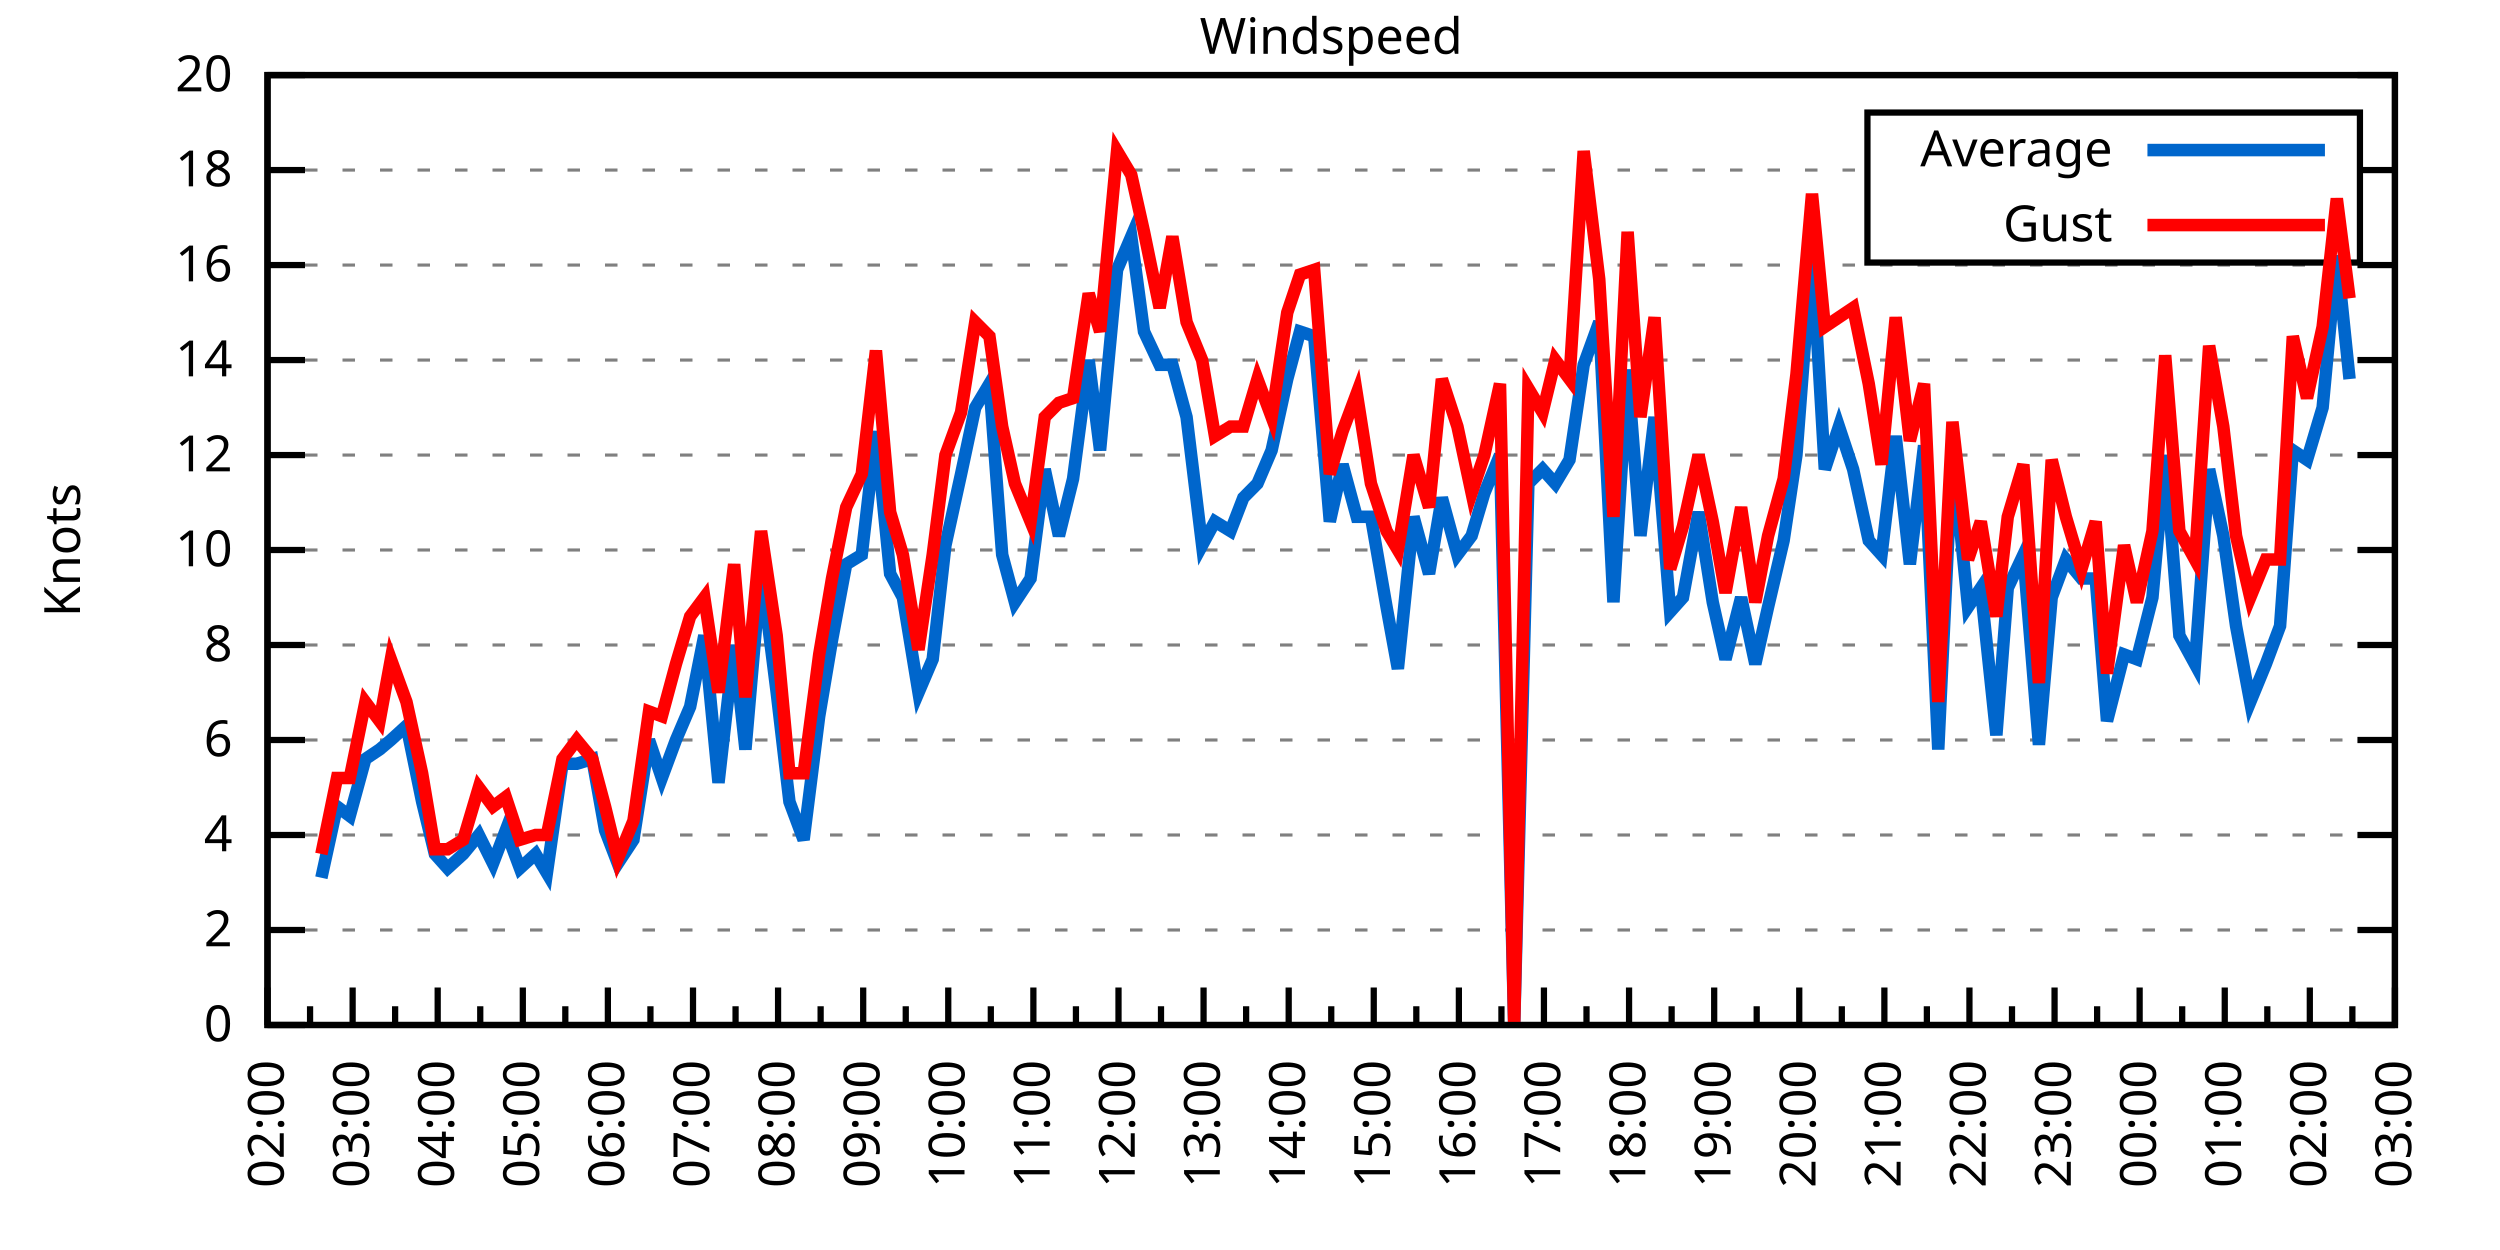
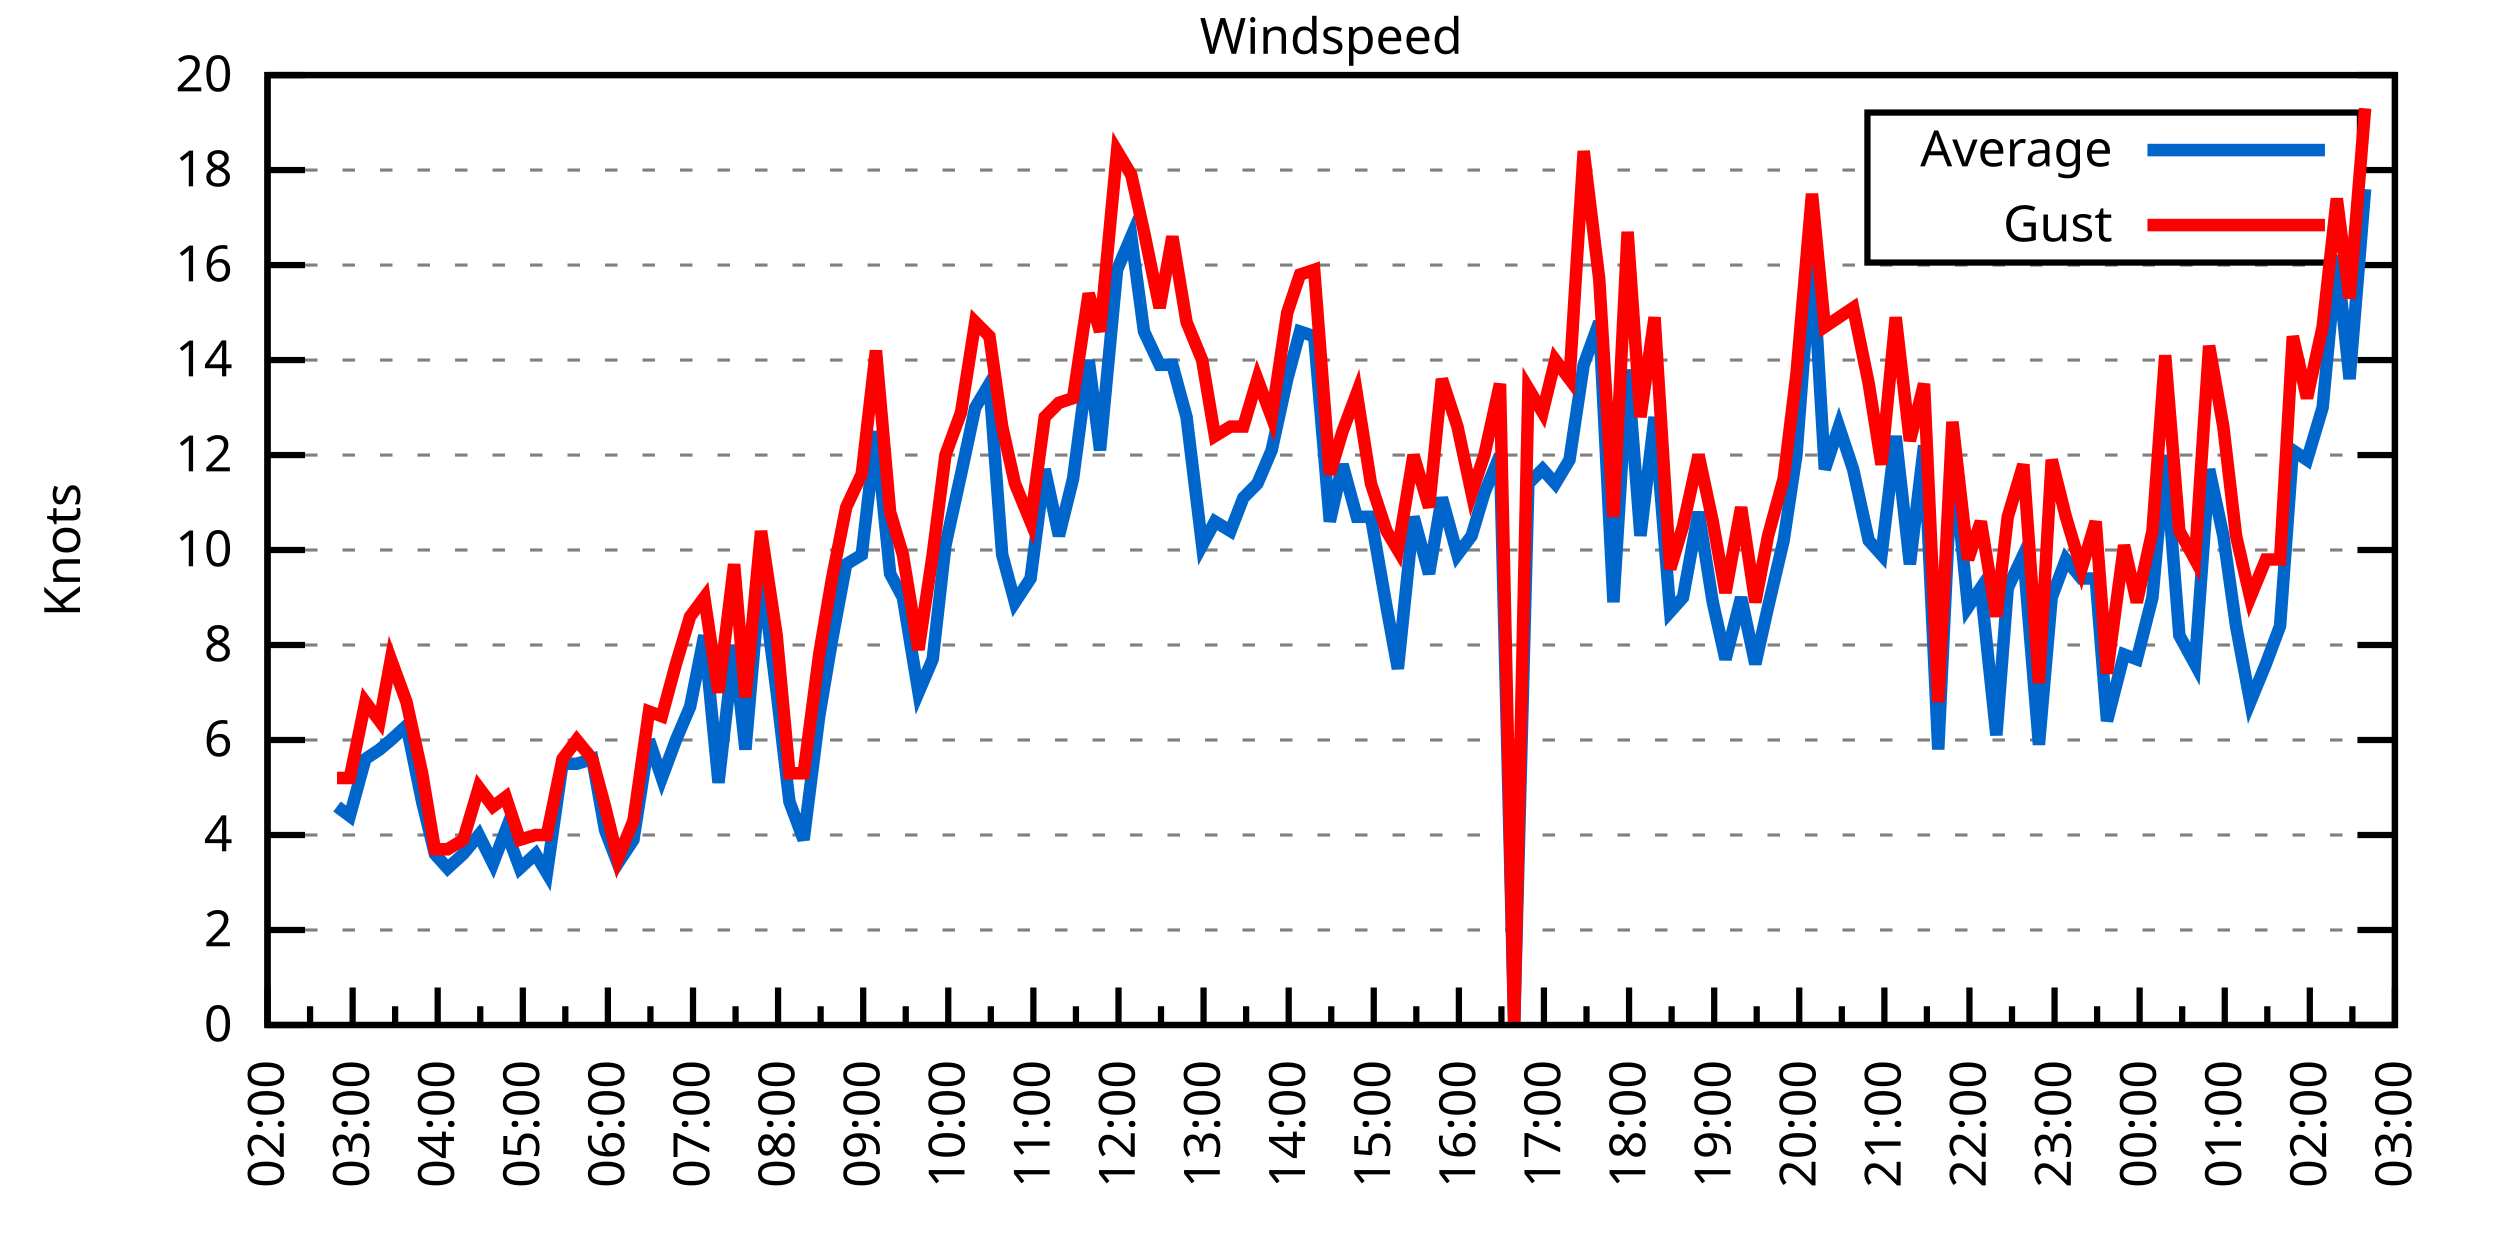
<svg xmlns="http://www.w3.org/2000/svg" xmlns:xlink="http://www.w3.org/1999/xlink" width="400" height="200" viewBox="0 0 400 200">
  <g id="gnuplot_canvas">
    <rect x="0" y="0" width="400" height="200" fill="none" />
    <defs>
      <circle id="gpDot" r="0.5" stroke-width="0.5" stroke="currentColor" />
      <path id="gpPt0" stroke-width="0.333" stroke="currentColor" d="M-1,0 h2 M0,-1 v2" />
      <path id="gpPt1" stroke-width="0.333" stroke="currentColor" d="M-1,-1 L1,1 M1,-1 L-1,1" />
      <path id="gpPt2" stroke-width="0.333" stroke="currentColor" d="M-1,0 L1,0 M0,-1 L0,1 M-1,-1 L1,1 M-1,1 L1,-1" />
      <rect id="gpPt3" stroke-width="0.333" stroke="currentColor" x="-1" y="-1" width="2" height="2" />
      <rect id="gpPt4" stroke-width="0.333" stroke="currentColor" fill="currentColor" x="-1" y="-1" width="2" height="2" />
      <circle id="gpPt5" stroke-width="0.333" stroke="currentColor" cx="0" cy="0" r="1" />
      <use xlink:href="#gpPt5" id="gpPt6" fill="currentColor" stroke="none" />
      <path id="gpPt7" stroke-width="0.333" stroke="currentColor" d="M0,-1.33 L-1.33,0.67 L1.33,0.67 z" />
      <use xlink:href="#gpPt7" id="gpPt8" fill="currentColor" stroke="none" />
      <use xlink:href="#gpPt7" id="gpPt9" stroke="currentColor" transform="rotate(180)" />
      <use xlink:href="#gpPt9" id="gpPt10" fill="currentColor" stroke="none" />
      <use xlink:href="#gpPt3" id="gpPt11" stroke="currentColor" transform="rotate(45)" />
      <use xlink:href="#gpPt11" id="gpPt12" fill="currentColor" stroke="none" />
      <path id="gpPt13" stroke-width="0.333" stroke="currentColor" d="M0,1.330 L1.265,0.411 L0.782,-1.067 L-0.782,-1.076 L-1.265,0.411 z" />
      <use xlink:href="#gpPt13" id="gpPt14" fill="currentColor" stroke="none" />
      <filter id="textbox" filterUnits="objectBoundingBox" x="0" y="0" height="1" width="1">
        <feFlood flood-color="white" flood-opacity="1" result="bgnd" />
        <feComposite in="SourceGraphic" in2="bgnd" operator="atop" />
      </filter>
      <filter id="greybox" filterUnits="objectBoundingBox" x="0" y="0" height="1" width="1">
        <feFlood flood-color="lightgrey" flood-opacity="1" result="grey" />
        <feComposite in="SourceGraphic" in2="grey" operator="atop" />
      </filter>
    </defs>
    <g fill="none" color="white" stroke="currentColor" stroke-width="1.00" stroke-linecap="butt" stroke-linejoin="miter">
</g>
    <g fill="none" color="black" stroke="currentColor" stroke-width="1.00" stroke-linecap="butt" stroke-linejoin="miter">
      <g stroke="none" shape-rendering="crispEdges">
        <polygon fill="rgb(255, 255, 255)" points="42.80,164.00 383.18,164.00 383.18,12.02 42.80,12.02 " />
      </g>
    </g>
    <g fill="none" color="black" stroke="currentColor" stroke-width="1.00" stroke-linecap="butt" stroke-linejoin="miter">
</g>
    <g fill="none" color="black" stroke="black" stroke-width="0.50" stroke-linecap="butt" stroke-linejoin="miter">
</g>
    <g fill="none" color="gray" stroke="currentColor" stroke-width="0.50" stroke-linecap="butt" stroke-linejoin="miter">
      <path stroke="gray" stroke-dasharray="2,4" class="gridline" d="M42.80,164.00 L383.19,164.00  " />
    </g>
    <g fill="none" color="gray" stroke="gray" stroke-width="1.00" stroke-linecap="butt" stroke-linejoin="miter">
</g>
    <g fill="none" color="black" stroke="currentColor" stroke-width="1.00" stroke-linecap="butt" stroke-linejoin="miter">
      <path stroke="black" d="M42.80,164.00 L48.80,164.00 M383.19,164.00 L377.19,164.00  " />
      <g transform="translate(37.20,166.60)" stroke="none" fill="black" font-family="Sans" font-size="8.00" text-anchor="end">
        <text>
          <tspan font-family="Sans"> 0</tspan>
        </text>
      </g>
    </g>
    <g fill="none" color="black" stroke="currentColor" stroke-width="1.00" stroke-linecap="butt" stroke-linejoin="miter">
</g>
    <g fill="none" color="black" stroke="black" stroke-width="0.50" stroke-linecap="butt" stroke-linejoin="miter">
</g>
    <g fill="none" color="gray" stroke="currentColor" stroke-width="0.50" stroke-linecap="butt" stroke-linejoin="miter">
      <path stroke="gray" stroke-dasharray="2,4" class="gridline" d="M42.80,148.80 L383.19,148.80  " />
    </g>
    <g fill="none" color="gray" stroke="gray" stroke-width="1.00" stroke-linecap="butt" stroke-linejoin="miter">
</g>
    <g fill="none" color="black" stroke="currentColor" stroke-width="1.00" stroke-linecap="butt" stroke-linejoin="miter">
      <path stroke="black" d="M42.80,148.80 L48.80,148.80 M383.19,148.80 L377.19,148.80  " />
      <g transform="translate(37.20,151.40)" stroke="none" fill="black" font-family="Sans" font-size="8.00" text-anchor="end">
        <text>
          <tspan font-family="Sans"> 2</tspan>
        </text>
      </g>
    </g>
    <g fill="none" color="black" stroke="currentColor" stroke-width="1.00" stroke-linecap="butt" stroke-linejoin="miter">
</g>
    <g fill="none" color="black" stroke="black" stroke-width="0.50" stroke-linecap="butt" stroke-linejoin="miter">
</g>
    <g fill="none" color="gray" stroke="currentColor" stroke-width="0.50" stroke-linecap="butt" stroke-linejoin="miter">
      <path stroke="gray" stroke-dasharray="2,4" class="gridline" d="M42.80,133.60 L383.19,133.60  " />
    </g>
    <g fill="none" color="gray" stroke="gray" stroke-width="1.00" stroke-linecap="butt" stroke-linejoin="miter">
</g>
    <g fill="none" color="black" stroke="currentColor" stroke-width="1.00" stroke-linecap="butt" stroke-linejoin="miter">
      <path stroke="black" d="M42.80,133.60 L48.80,133.60 M383.19,133.60 L377.19,133.60  " />
      <g transform="translate(37.20,136.20)" stroke="none" fill="black" font-family="Sans" font-size="8.00" text-anchor="end">
        <text>
          <tspan font-family="Sans"> 4</tspan>
        </text>
      </g>
    </g>
    <g fill="none" color="black" stroke="currentColor" stroke-width="1.00" stroke-linecap="butt" stroke-linejoin="miter">
</g>
    <g fill="none" color="black" stroke="black" stroke-width="0.50" stroke-linecap="butt" stroke-linejoin="miter">
</g>
    <g fill="none" color="gray" stroke="currentColor" stroke-width="0.50" stroke-linecap="butt" stroke-linejoin="miter">
      <path stroke="gray" stroke-dasharray="2,4" class="gridline" d="M42.80,118.40 L383.19,118.40  " />
    </g>
    <g fill="none" color="gray" stroke="gray" stroke-width="1.00" stroke-linecap="butt" stroke-linejoin="miter">
</g>
    <g fill="none" color="black" stroke="currentColor" stroke-width="1.00" stroke-linecap="butt" stroke-linejoin="miter">
      <path stroke="black" d="M42.80,118.40 L48.80,118.40 M383.19,118.40 L377.19,118.40  " />
      <g transform="translate(37.20,121.00)" stroke="none" fill="black" font-family="Sans" font-size="8.00" text-anchor="end">
        <text>
          <tspan font-family="Sans"> 6</tspan>
        </text>
      </g>
    </g>
    <g fill="none" color="black" stroke="currentColor" stroke-width="1.00" stroke-linecap="butt" stroke-linejoin="miter">
</g>
    <g fill="none" color="black" stroke="black" stroke-width="0.50" stroke-linecap="butt" stroke-linejoin="miter">
</g>
    <g fill="none" color="gray" stroke="currentColor" stroke-width="0.50" stroke-linecap="butt" stroke-linejoin="miter">
      <path stroke="gray" stroke-dasharray="2,4" class="gridline" d="M42.80,103.20 L383.19,103.20  " />
    </g>
    <g fill="none" color="gray" stroke="gray" stroke-width="1.00" stroke-linecap="butt" stroke-linejoin="miter">
</g>
    <g fill="none" color="black" stroke="currentColor" stroke-width="1.00" stroke-linecap="butt" stroke-linejoin="miter">
      <path stroke="black" d="M42.80,103.20 L48.80,103.20 M383.19,103.20 L377.19,103.20  " />
      <g transform="translate(37.20,105.80)" stroke="none" fill="black" font-family="Sans" font-size="8.00" text-anchor="end">
        <text>
          <tspan font-family="Sans"> 8</tspan>
        </text>
      </g>
    </g>
    <g fill="none" color="black" stroke="currentColor" stroke-width="1.00" stroke-linecap="butt" stroke-linejoin="miter">
</g>
    <g fill="none" color="black" stroke="black" stroke-width="0.50" stroke-linecap="butt" stroke-linejoin="miter">
</g>
    <g fill="none" color="gray" stroke="currentColor" stroke-width="0.50" stroke-linecap="butt" stroke-linejoin="miter">
      <path stroke="gray" stroke-dasharray="2,4" class="gridline" d="M42.80,88.00 L383.19,88.00  " />
    </g>
    <g fill="none" color="gray" stroke="gray" stroke-width="1.00" stroke-linecap="butt" stroke-linejoin="miter">
</g>
    <g fill="none" color="black" stroke="currentColor" stroke-width="1.00" stroke-linecap="butt" stroke-linejoin="miter">
      <path stroke="black" d="M42.80,88.00 L48.80,88.00 M383.19,88.00 L377.19,88.00  " />
      <g transform="translate(37.20,90.60)" stroke="none" fill="black" font-family="Sans" font-size="8.00" text-anchor="end">
        <text>
          <tspan font-family="Sans"> 10</tspan>
        </text>
      </g>
    </g>
    <g fill="none" color="black" stroke="currentColor" stroke-width="1.00" stroke-linecap="butt" stroke-linejoin="miter">
</g>
    <g fill="none" color="black" stroke="black" stroke-width="0.50" stroke-linecap="butt" stroke-linejoin="miter">
</g>
    <g fill="none" color="gray" stroke="currentColor" stroke-width="0.50" stroke-linecap="butt" stroke-linejoin="miter">
      <path stroke="gray" stroke-dasharray="2,4" class="gridline" d="M42.80,72.81 L383.19,72.81  " />
    </g>
    <g fill="none" color="gray" stroke="gray" stroke-width="1.00" stroke-linecap="butt" stroke-linejoin="miter">
</g>
    <g fill="none" color="black" stroke="currentColor" stroke-width="1.00" stroke-linecap="butt" stroke-linejoin="miter">
      <path stroke="black" d="M42.80,72.81 L48.80,72.81 M383.19,72.81 L377.19,72.81  " />
      <g transform="translate(37.20,75.41)" stroke="none" fill="black" font-family="Sans" font-size="8.00" text-anchor="end">
        <text>
          <tspan font-family="Sans"> 12</tspan>
        </text>
      </g>
    </g>
    <g fill="none" color="black" stroke="currentColor" stroke-width="1.00" stroke-linecap="butt" stroke-linejoin="miter">
</g>
    <g fill="none" color="black" stroke="black" stroke-width="0.50" stroke-linecap="butt" stroke-linejoin="miter">
</g>
    <g fill="none" color="gray" stroke="currentColor" stroke-width="0.50" stroke-linecap="butt" stroke-linejoin="miter">
      <path stroke="gray" stroke-dasharray="2,4" class="gridline" d="M42.80,57.61 L383.19,57.61  " />
    </g>
    <g fill="none" color="gray" stroke="gray" stroke-width="1.00" stroke-linecap="butt" stroke-linejoin="miter">
</g>
    <g fill="none" color="black" stroke="currentColor" stroke-width="1.00" stroke-linecap="butt" stroke-linejoin="miter">
      <path stroke="black" d="M42.80,57.61 L48.80,57.61 M383.19,57.61 L377.19,57.61  " />
      <g transform="translate(37.20,60.21)" stroke="none" fill="black" font-family="Sans" font-size="8.00" text-anchor="end">
        <text>
          <tspan font-family="Sans"> 14</tspan>
        </text>
      </g>
    </g>
    <g fill="none" color="black" stroke="currentColor" stroke-width="1.00" stroke-linecap="butt" stroke-linejoin="miter">
</g>
    <g fill="none" color="black" stroke="black" stroke-width="0.50" stroke-linecap="butt" stroke-linejoin="miter">
</g>
    <g fill="none" color="gray" stroke="currentColor" stroke-width="0.50" stroke-linecap="butt" stroke-linejoin="miter">
      <path stroke="gray" stroke-dasharray="2,4" class="gridline" d="M42.80,42.41 L383.19,42.41  " />
    </g>
    <g fill="none" color="gray" stroke="gray" stroke-width="1.00" stroke-linecap="butt" stroke-linejoin="miter">
</g>
    <g fill="none" color="black" stroke="currentColor" stroke-width="1.00" stroke-linecap="butt" stroke-linejoin="miter">
      <path stroke="black" d="M42.80,42.41 L48.80,42.41 M383.19,42.41 L377.19,42.41  " />
      <g transform="translate(37.20,45.01)" stroke="none" fill="black" font-family="Sans" font-size="8.00" text-anchor="end">
        <text>
          <tspan font-family="Sans"> 16</tspan>
        </text>
      </g>
    </g>
    <g fill="none" color="black" stroke="currentColor" stroke-width="1.00" stroke-linecap="butt" stroke-linejoin="miter">
</g>
    <g fill="none" color="black" stroke="black" stroke-width="0.50" stroke-linecap="butt" stroke-linejoin="miter">
</g>
    <g fill="none" color="gray" stroke="currentColor" stroke-width="0.50" stroke-linecap="butt" stroke-linejoin="miter">
      <path stroke="gray" stroke-dasharray="2,4" class="gridline" d="M42.80,27.21 L298.79,27.21 M377.59,27.21 L383.19,27.21  " />
    </g>
    <g fill="none" color="gray" stroke="gray" stroke-width="1.00" stroke-linecap="butt" stroke-linejoin="miter">
</g>
    <g fill="none" color="black" stroke="currentColor" stroke-width="1.00" stroke-linecap="butt" stroke-linejoin="miter">
      <path stroke="black" d="M42.80,27.21 L48.80,27.21 M383.19,27.21 L377.19,27.21  " />
      <g transform="translate(37.20,29.81)" stroke="none" fill="black" font-family="Sans" font-size="8.00" text-anchor="end">
        <text>
          <tspan font-family="Sans"> 18</tspan>
        </text>
      </g>
    </g>
    <g fill="none" color="black" stroke="currentColor" stroke-width="1.00" stroke-linecap="butt" stroke-linejoin="miter">
</g>
    <g fill="none" color="black" stroke="black" stroke-width="0.50" stroke-linecap="butt" stroke-linejoin="miter">
</g>
    <g fill="none" color="gray" stroke="currentColor" stroke-width="0.50" stroke-linecap="butt" stroke-linejoin="miter">
      <path stroke="gray" stroke-dasharray="2,4" class="gridline" d="M42.80,12.01 L383.19,12.01  " />
    </g>
    <g fill="none" color="gray" stroke="gray" stroke-width="1.00" stroke-linecap="butt" stroke-linejoin="miter">
</g>
    <g fill="none" color="black" stroke="currentColor" stroke-width="1.00" stroke-linecap="butt" stroke-linejoin="miter">
      <path stroke="black" d="M42.80,12.01 L48.80,12.01 M383.19,12.01 L377.19,12.01  " />
      <g transform="translate(37.20,14.61)" stroke="none" fill="black" font-family="Sans" font-size="8.00" text-anchor="end">
        <text>
          <tspan font-family="Sans"> 20</tspan>
        </text>
      </g>
    </g>
    <g fill="none" color="black" stroke="currentColor" stroke-width="1.00" stroke-linecap="butt" stroke-linejoin="miter">
      <path stroke="black" d="M42.80,164.00 L42.80,158.00  " />
      <g transform="translate(45.40,169.60) rotate(270)" stroke="none" fill="black" font-family="Sans" font-size="8.00" text-anchor="end">
        <text>
          <tspan font-family="Sans">02:00</tspan>
        </text>
      </g>
    </g>
    <g fill="none" color="black" stroke="currentColor" stroke-width="1.00" stroke-linecap="butt" stroke-linejoin="miter">
      <path stroke="black" d="M49.61,164.00 L49.61,161.00 M56.42,164.00 L56.42,158.00  " />
      <g transform="translate(59.02,169.60) rotate(270)" stroke="none" fill="black" font-family="Sans" font-size="8.00" text-anchor="end">
        <text>
          <tspan font-family="Sans">03:00</tspan>
        </text>
      </g>
    </g>
    <g fill="none" color="black" stroke="currentColor" stroke-width="1.00" stroke-linecap="butt" stroke-linejoin="miter">
      <path stroke="black" d="M63.22,164.00 L63.22,161.00 M70.03,164.00 L70.03,158.00  " />
      <g transform="translate(72.63,169.60) rotate(270)" stroke="none" fill="black" font-family="Sans" font-size="8.00" text-anchor="end">
        <text>
          <tspan font-family="Sans">04:00</tspan>
        </text>
      </g>
    </g>
    <g fill="none" color="black" stroke="currentColor" stroke-width="1.00" stroke-linecap="butt" stroke-linejoin="miter">
      <path stroke="black" d="M76.84,164.00 L76.84,161.00 M83.65,164.00 L83.65,158.00  " />
      <g transform="translate(86.25,169.60) rotate(270)" stroke="none" fill="black" font-family="Sans" font-size="8.00" text-anchor="end">
        <text>
          <tspan font-family="Sans">05:00</tspan>
        </text>
      </g>
    </g>
    <g fill="none" color="black" stroke="currentColor" stroke-width="1.00" stroke-linecap="butt" stroke-linejoin="miter">
      <path stroke="black" d="M90.45,164.00 L90.45,161.00 M97.26,164.00 L97.26,158.00  " />
      <g transform="translate(99.86,169.60) rotate(270)" stroke="none" fill="black" font-family="Sans" font-size="8.00" text-anchor="end">
        <text>
          <tspan font-family="Sans">06:00</tspan>
        </text>
      </g>
    </g>
    <g fill="none" color="black" stroke="currentColor" stroke-width="1.00" stroke-linecap="butt" stroke-linejoin="miter">
      <path stroke="black" d="M104.07,164.00 L104.07,161.00 M110.88,164.00 L110.88,158.00  " />
      <g transform="translate(113.48,169.60) rotate(270)" stroke="none" fill="black" font-family="Sans" font-size="8.00" text-anchor="end">
        <text>
          <tspan font-family="Sans">07:00</tspan>
        </text>
      </g>
    </g>
    <g fill="none" color="black" stroke="currentColor" stroke-width="1.00" stroke-linecap="butt" stroke-linejoin="miter">
      <path stroke="black" d="M117.69,164.00 L117.69,161.00 M124.49,164.00 L124.49,158.00  " />
      <g transform="translate(127.09,169.60) rotate(270)" stroke="none" fill="black" font-family="Sans" font-size="8.00" text-anchor="end">
        <text>
          <tspan font-family="Sans">08:00</tspan>
        </text>
      </g>
    </g>
    <g fill="none" color="black" stroke="currentColor" stroke-width="1.00" stroke-linecap="butt" stroke-linejoin="miter">
      <path stroke="black" d="M131.30,164.00 L131.30,161.00 M138.11,164.00 L138.11,158.00  " />
      <g transform="translate(140.71,169.60) rotate(270)" stroke="none" fill="black" font-family="Sans" font-size="8.00" text-anchor="end">
        <text>
          <tspan font-family="Sans">09:00</tspan>
        </text>
      </g>
    </g>
    <g fill="none" color="black" stroke="currentColor" stroke-width="1.00" stroke-linecap="butt" stroke-linejoin="miter">
      <path stroke="black" d="M144.92,164.00 L144.92,161.00 M151.72,164.00 L151.72,158.00  " />
      <g transform="translate(154.32,169.60) rotate(270)" stroke="none" fill="black" font-family="Sans" font-size="8.00" text-anchor="end">
        <text>
          <tspan font-family="Sans">10:00</tspan>
        </text>
      </g>
    </g>
    <g fill="none" color="black" stroke="currentColor" stroke-width="1.00" stroke-linecap="butt" stroke-linejoin="miter">
      <path stroke="black" d="M158.53,164.00 L158.53,161.00 M165.34,164.00 L165.34,158.00  " />
      <g transform="translate(167.94,169.60) rotate(270)" stroke="none" fill="black" font-family="Sans" font-size="8.00" text-anchor="end">
        <text>
          <tspan font-family="Sans">11:00</tspan>
        </text>
      </g>
    </g>
    <g fill="none" color="black" stroke="currentColor" stroke-width="1.00" stroke-linecap="butt" stroke-linejoin="miter">
      <path stroke="black" d="M172.15,164.00 L172.15,161.00 M178.96,164.00 L178.96,158.00  " />
      <g transform="translate(181.56,169.60) rotate(270)" stroke="none" fill="black" font-family="Sans" font-size="8.00" text-anchor="end">
        <text>
          <tspan font-family="Sans">12:00</tspan>
        </text>
      </g>
    </g>
    <g fill="none" color="black" stroke="currentColor" stroke-width="1.00" stroke-linecap="butt" stroke-linejoin="miter">
      <path stroke="black" d="M185.76,164.00 L185.76,161.00 M192.57,164.00 L192.57,158.00  " />
      <g transform="translate(195.17,169.60) rotate(270)" stroke="none" fill="black" font-family="Sans" font-size="8.00" text-anchor="end">
        <text>
          <tspan font-family="Sans">13:00</tspan>
        </text>
      </g>
    </g>
    <g fill="none" color="black" stroke="currentColor" stroke-width="1.00" stroke-linecap="butt" stroke-linejoin="miter">
      <path stroke="black" d="M199.38,164.00 L199.38,161.00 M206.19,164.00 L206.19,158.00  " />
      <g transform="translate(208.79,169.60) rotate(270)" stroke="none" fill="black" font-family="Sans" font-size="8.00" text-anchor="end">
        <text>
          <tspan font-family="Sans">14:00</tspan>
        </text>
      </g>
    </g>
    <g fill="none" color="black" stroke="currentColor" stroke-width="1.00" stroke-linecap="butt" stroke-linejoin="miter">
      <path stroke="black" d="M213.00,164.00 L213.00,161.00 M219.80,164.00 L219.80,158.00  " />
      <g transform="translate(222.40,169.60) rotate(270)" stroke="none" fill="black" font-family="Sans" font-size="8.00" text-anchor="end">
        <text>
          <tspan font-family="Sans">15:00</tspan>
        </text>
      </g>
    </g>
    <g fill="none" color="black" stroke="currentColor" stroke-width="1.00" stroke-linecap="butt" stroke-linejoin="miter">
      <path stroke="black" d="M226.61,164.00 L226.61,161.00 M233.42,164.00 L233.42,158.00  " />
      <g transform="translate(236.02,169.60) rotate(270)" stroke="none" fill="black" font-family="Sans" font-size="8.00" text-anchor="end">
        <text>
          <tspan font-family="Sans">16:00</tspan>
        </text>
      </g>
    </g>
    <g fill="none" color="black" stroke="currentColor" stroke-width="1.00" stroke-linecap="butt" stroke-linejoin="miter">
      <path stroke="black" d="M240.23,164.00 L240.23,161.00 M247.03,164.00 L247.03,158.00  " />
      <g transform="translate(249.63,169.60) rotate(270)" stroke="none" fill="black" font-family="Sans" font-size="8.00" text-anchor="end">
        <text>
          <tspan font-family="Sans">17:00</tspan>
        </text>
      </g>
    </g>
    <g fill="none" color="black" stroke="currentColor" stroke-width="1.00" stroke-linecap="butt" stroke-linejoin="miter">
      <path stroke="black" d="M253.84,164.00 L253.84,161.00 M260.65,164.00 L260.65,158.00  " />
      <g transform="translate(263.25,169.60) rotate(270)" stroke="none" fill="black" font-family="Sans" font-size="8.00" text-anchor="end">
        <text>
          <tspan font-family="Sans">18:00</tspan>
        </text>
      </g>
    </g>
    <g fill="none" color="black" stroke="currentColor" stroke-width="1.00" stroke-linecap="butt" stroke-linejoin="miter">
      <path stroke="black" d="M267.46,164.00 L267.46,161.00 M274.27,164.00 L274.27,158.00  " />
      <g transform="translate(276.87,169.60) rotate(270)" stroke="none" fill="black" font-family="Sans" font-size="8.00" text-anchor="end">
        <text>
          <tspan font-family="Sans">19:00</tspan>
        </text>
      </g>
    </g>
    <g fill="none" color="black" stroke="currentColor" stroke-width="1.00" stroke-linecap="butt" stroke-linejoin="miter">
      <path stroke="black" d="M281.07,164.00 L281.07,161.00 M287.88,164.00 L287.88,158.00  " />
      <g transform="translate(290.48,169.60) rotate(270)" stroke="none" fill="black" font-family="Sans" font-size="8.00" text-anchor="end">
        <text>
          <tspan font-family="Sans">20:00</tspan>
        </text>
      </g>
    </g>
    <g fill="none" color="black" stroke="currentColor" stroke-width="1.00" stroke-linecap="butt" stroke-linejoin="miter">
      <path stroke="black" d="M294.69,164.00 L294.69,161.00 M301.50,164.00 L301.50,158.00  " />
      <g transform="translate(304.10,169.60) rotate(270)" stroke="none" fill="black" font-family="Sans" font-size="8.00" text-anchor="end">
        <text>
          <tspan font-family="Sans">21:00</tspan>
        </text>
      </g>
    </g>
    <g fill="none" color="black" stroke="currentColor" stroke-width="1.00" stroke-linecap="butt" stroke-linejoin="miter">
      <path stroke="black" d="M308.30,164.00 L308.30,161.00 M315.11,164.00 L315.11,158.00  " />
      <g transform="translate(317.71,169.60) rotate(270)" stroke="none" fill="black" font-family="Sans" font-size="8.00" text-anchor="end">
        <text>
          <tspan font-family="Sans">22:00</tspan>
        </text>
      </g>
    </g>
    <g fill="none" color="black" stroke="currentColor" stroke-width="1.00" stroke-linecap="butt" stroke-linejoin="miter">
      <path stroke="black" d="M321.92,164.00 L321.92,161.00 M328.73,164.00 L328.73,158.00  " />
      <g transform="translate(331.33,169.60) rotate(270)" stroke="none" fill="black" font-family="Sans" font-size="8.00" text-anchor="end">
        <text>
          <tspan font-family="Sans">23:00</tspan>
        </text>
      </g>
    </g>
    <g fill="none" color="black" stroke="currentColor" stroke-width="1.00" stroke-linecap="butt" stroke-linejoin="miter">
      <path stroke="black" d="M335.54,164.00 L335.54,161.00 M342.34,164.00 L342.34,158.00  " />
      <g transform="translate(344.94,169.60) rotate(270)" stroke="none" fill="black" font-family="Sans" font-size="8.00" text-anchor="end">
        <text>
          <tspan font-family="Sans">00:00</tspan>
        </text>
      </g>
    </g>
    <g fill="none" color="black" stroke="currentColor" stroke-width="1.00" stroke-linecap="butt" stroke-linejoin="miter">
      <path stroke="black" d="M349.15,164.00 L349.15,161.00 M355.96,164.00 L355.96,158.00  " />
      <g transform="translate(358.56,169.60) rotate(270)" stroke="none" fill="black" font-family="Sans" font-size="8.00" text-anchor="end">
        <text>
          <tspan font-family="Sans">01:00</tspan>
        </text>
      </g>
    </g>
    <g fill="none" color="black" stroke="currentColor" stroke-width="1.00" stroke-linecap="butt" stroke-linejoin="miter">
      <path stroke="black" d="M362.77,164.00 L362.77,161.00 M369.57,164.00 L369.57,158.00  " />
      <g transform="translate(372.17,169.60) rotate(270)" stroke="none" fill="black" font-family="Sans" font-size="8.00" text-anchor="end">
        <text>
          <tspan font-family="Sans">02:00</tspan>
        </text>
      </g>
    </g>
    <g fill="none" color="black" stroke="currentColor" stroke-width="1.00" stroke-linecap="butt" stroke-linejoin="miter">
      <path stroke="black" d="M376.38,164.00 L376.38,161.00 M383.19,164.00 L383.19,158.00  " />
      <g transform="translate(385.79,169.60) rotate(270)" stroke="none" fill="black" font-family="Sans" font-size="8.00" text-anchor="end">
        <text>
          <tspan font-family="Sans">03:00</tspan>
        </text>
      </g>
    </g>
    <g fill="none" color="black" stroke="currentColor" stroke-width="1.00" stroke-linecap="butt" stroke-linejoin="miter">
</g>
    <g fill="none" color="black" stroke="currentColor" stroke-width="1.00" stroke-linecap="butt" stroke-linejoin="miter">
      <path stroke="black" d="M42.80,12.01 L42.80,164.00 L383.19,164.00 L383.19,12.01 L42.80,12.01 Z  " />
    </g>
    <g fill="none" color="black" stroke="currentColor" stroke-width="1.00" stroke-linecap="butt" stroke-linejoin="miter">
      <g transform="translate(12.80,88.01) rotate(270)" stroke="none" fill="black" font-family="Sans" font-size="8.00" text-anchor="middle">
        <text>
          <tspan font-family="Sans">Knots</tspan>
        </text>
      </g>
    </g>
    <g fill="none" color="black" stroke="currentColor" stroke-width="1.00" stroke-linecap="butt" stroke-linejoin="miter">
</g>
    <g fill="none" color="black" stroke="currentColor" stroke-width="1.00" stroke-linecap="butt" stroke-linejoin="miter">
      <path stroke="black" d="M298.79,42.01 L298.79,18.01 L377.59,18.01 L377.59,42.01 L298.79,42.01 Z  " />
    </g>
    <g id="Windspeed_plot_1">
      <g fill="none" color="white" stroke="black" stroke-width="2.00" stroke-linecap="butt" stroke-linejoin="miter">
</g>
      <g fill="none" color="black" stroke="currentColor" stroke-width="2.00" stroke-linecap="butt" stroke-linejoin="miter">
        <g transform="translate(337.99,26.61)" stroke="none" fill="black" font-family="Sans" font-size="8.00" text-anchor="end">
          <text>
            <tspan font-family="Sans">Average</tspan>
          </text>
        </g>
      </g>
      <g fill="none" color="black" stroke="currentColor" stroke-width="2.00" stroke-linecap="butt" stroke-linejoin="miter">
-         <path stroke="rgb(  0, 102, 204)" d="M343.59,24.01 L371.99,24.01 M51.42,140.44 L53.92,129.04 L55.96,130.56 L58.46,121.44 L60.73,119.92 L62.54,118.40   L65.04,116.12 L67.54,128.28 L69.58,136.64 L71.62,138.92 L74.12,136.64 L76.61,133.60 L78.88,138.16 L80.92,132.84   L83.19,138.92 L85.69,136.64 L87.50,139.68 L90.00,122.20 L92.27,122.20 L94.77,121.44 L96.81,132.84 L98.85,138.16   L101.35,134.36 L103.84,118.40 L105.89,124.48 L108.15,118.40 L110.42,113.08 L112.69,101.68 L114.96,125.24 L117.46,103.20   L119.27,119.92 L121.77,91.04 L124.27,110.80 L126.31,128.28 L128.58,134.36 L131.07,114.60 L133.12,102.44 L135.39,90.28   L137.88,88.76 L140.15,69.01 L142.42,91.80 L144.46,95.60 L146.96,110.80 L149.23,105.48 L151.27,87.25 L153.77,75.85   L156.04,65.21 L158.31,61.41 L160.35,88.76 L162.39,96.36 L164.89,92.56 L167.16,75.09 L169.43,85.73 L171.69,76.61   L174.19,57.61 L176.01,72.05 L178.73,43.17 L181.00,37.85 L183.04,53.05 L185.54,58.37 L187.58,58.37 L189.85,66.73   L192.34,87.25 L194.39,83.45 L196.88,84.97 L198.93,79.65 L201.19,77.37 L203.46,72.05 L205.96,60.65 L208.00,53.05   L210.27,53.81 L212.77,83.45 L214.81,74.33 L217.08,82.69 L219.35,82.69 L221.85,97.12 L223.66,107.00 L226.16,82.69   L228.65,91.80 L230.70,79.65 L233.19,88.76 L235.46,85.73 L237.50,78.89 L240.00,72.81 L242.27,164.00 L244.54,77.37   L246.81,75.09 L248.85,77.37 L251.12,73.57 L253.39,58.37 L255.88,51.53 L258.15,96.36 L260.42,59.13 L262.47,85.73   L264.73,66.73 L267.23,97.88 L269.27,95.60 L271.77,81.93 L274.04,96.36 L276.08,105.48 L278.58,95.60 L280.85,106.24   L282.89,97.12 L285.38,86.49 L287.43,72.81 L289.92,40.13 L291.97,75.09 L294.23,68.25 L296.50,75.09 L299.00,86.49   L301.04,88.76 L303.31,69.77 L305.58,90.28 L307.85,71.29 L310.12,119.92 L312.39,72.05 L314.89,97.12 L316.93,94.08   L319.42,117.64 L321.24,94.08 L323.74,88.76 L326.23,119.16 L328.27,95.60 L330.54,89.52 L333.04,92.56 L335.31,92.56   L337.12,115.36 L339.85,104.72 L341.89,105.48 L344.39,95.60 L346.43,72.81 L348.70,101.68 L351.19,106.24 L353.46,75.09   L355.73,85.73 L357.77,100.16 L360.04,112.32 L362.54,106.24 L364.81,100.16 L366.85,72.05 L369.12,73.57 L371.62,65.21   L373.89,40.89 L375.93,60.65  " />
+         <path stroke="rgb(  0, 102, 204)" d="M343.59,24.01 L371.99,24.01 M53.92,129.04 L55.96,130.56 L58.46,121.44 L60.73,119.92 L62.54,118.40 L65.04,116.12   L67.54,128.28 L69.58,136.64 L71.62,138.92 L74.12,136.64 L76.61,133.60 L78.88,138.16 L80.92,132.84 L83.19,138.92   L85.69,136.64 L87.50,139.68 L90.00,122.20 L92.27,122.20 L94.77,121.44 L96.81,132.84 L98.85,138.16 L101.35,134.36   L103.84,118.40 L105.89,124.48 L108.15,118.40 L110.42,113.08 L112.69,101.68 L114.96,125.24 L117.46,103.20 L119.27,119.92   L121.77,91.04 L124.27,110.80 L126.31,128.28 L128.58,134.36 L131.07,114.60 L133.12,102.44 L135.39,90.28 L137.88,88.76   L140.15,69.01 L142.42,91.80 L144.46,95.60 L146.96,110.80 L149.23,105.48 L151.27,87.25 L153.77,75.85 L156.04,65.21   L158.31,61.41 L160.35,88.76 L162.39,96.36 L164.89,92.56 L167.16,75.09 L169.43,85.73 L171.69,76.61 L174.19,57.61   L176.01,72.05 L178.73,43.17 L181.00,37.85 L183.04,53.05 L185.54,58.37 L187.58,58.37 L189.85,66.73 L192.34,87.25   L194.39,83.45 L196.88,84.97 L198.93,79.65 L201.19,77.37 L203.46,72.05 L205.96,60.65 L208.00,53.05 L210.27,53.81   L212.77,83.45 L214.81,74.33 L217.08,82.69 L219.35,82.69 L221.85,97.12 L223.66,107.00 L226.16,82.69 L228.65,91.80   L230.70,79.65 L233.19,88.76 L235.46,85.73 L237.50,78.89 L240.00,72.81 L242.27,164.00 L244.54,77.37 L246.81,75.09   L248.85,77.37 L251.12,73.57 L253.39,58.37 L255.88,51.53 L258.15,96.36 L260.42,59.13 L262.47,85.73 L264.73,66.73   L267.23,97.88 L269.27,95.60 L271.77,81.93 L274.04,96.36 L276.08,105.48 L278.58,95.60 L280.85,106.24 L282.89,97.12   L285.38,86.49 L287.43,72.81 L289.92,40.13 L291.97,75.09 L294.23,68.25 L296.50,75.09 L299.00,86.49 L301.04,88.76   L303.31,69.77 L305.58,90.28 L307.85,71.29 L310.12,119.92 L312.39,72.05 L314.89,97.12 L316.93,94.08 L319.42,117.64   L321.24,94.08 L323.74,88.76 L326.23,119.16 L328.27,95.60 L330.54,89.52 L333.04,92.56 L335.31,92.56 L337.12,115.36   L339.85,104.72 L341.89,105.48 L344.39,95.60 L346.43,72.81 L348.70,101.68 L351.19,106.24 L353.46,75.09 L355.73,85.73   L357.77,100.16 L360.04,112.32 L362.54,106.24 L364.81,100.16 L366.85,72.05 L369.12,73.57 L371.62,65.21 L373.89,40.89   L375.93,60.65 L378.42,30.25  " />
      </g>
    </g>
    <g id="Windspeed_plot_2">
      <g fill="none" color="black" stroke="currentColor" stroke-width="2.00" stroke-linecap="butt" stroke-linejoin="miter">
        <g transform="translate(337.99,38.61)" stroke="none" fill="black" font-family="Sans" font-size="8.00" text-anchor="end">
          <text>
            <tspan font-family="Sans">Gust</tspan>
          </text>
        </g>
      </g>
      <g fill="none" color="black" stroke="currentColor" stroke-width="2.00" stroke-linecap="butt" stroke-linejoin="miter">
-         <path stroke="rgb(255,   0,   0)" d="M343.59,36.01 L371.99,36.01 M51.42,136.64 L53.92,124.48 L55.96,124.48 L58.46,112.32 L60.73,115.36 L62.54,105.48   L65.04,112.32 L67.54,123.72 L69.58,135.88 L71.62,135.88 L74.12,134.36 L76.61,126.00 L78.88,129.04 L80.92,127.52   L83.19,134.36 L85.69,133.60 L87.50,133.60 L90.00,121.44 L92.27,118.40 L94.77,121.44 L96.81,129.04 L98.85,137.40   L101.35,131.32 L103.84,113.84 L105.89,114.60 L108.15,106.24 L110.42,98.64 L112.69,95.60 L114.96,110.80 L117.46,90.28   L119.27,111.56 L121.77,84.97 L124.27,101.68 L126.31,123.72 L128.58,123.72 L131.07,104.72 L133.12,92.56 L135.39,81.17   L137.88,75.85 L140.15,56.09 L142.42,81.93 L144.46,88.76 L146.96,103.96 L149.23,88.76 L151.27,72.81 L153.77,65.97   L156.04,51.53 L158.31,53.81 L160.35,68.25 L162.39,77.37 L164.89,83.45 L167.16,66.73 L169.43,64.45 L171.69,63.69   L174.19,46.97 L176.01,53.05 L178.73,24.17 L181.00,27.97 L183.04,37.09 L185.54,49.25 L187.58,37.85 L189.85,51.53   L192.34,57.61 L194.39,69.77 L196.88,68.25 L198.93,68.25 L201.19,60.65 L203.46,66.73 L205.96,50.01 L208.00,43.93   L210.27,43.17 L212.77,75.85 L214.81,69.01 L217.08,62.93 L219.35,77.37 L221.85,84.97 L223.66,88.00 L226.16,72.81   L228.65,81.17 L230.70,60.65 L233.19,68.25 L235.46,78.89 L237.50,72.81 L240.00,61.41 L242.27,164.00 L244.54,62.17   L246.81,65.97 L248.85,57.61 L251.12,60.65 L253.39,24.17 L255.88,44.69 L258.15,82.69 L260.42,37.09 L262.47,66.73   L264.73,50.77 L267.23,91.04 L269.27,84.21 L271.77,72.81 L274.04,83.45 L276.08,94.84 L278.58,81.17 L280.85,96.36   L282.89,85.73 L285.38,76.61 L287.43,59.89 L289.92,31.01 L291.97,52.29 L294.23,50.77 L296.50,49.25 L299.00,61.41   L301.04,74.33 L303.31,50.77 L305.58,70.53 L307.85,61.41 L310.12,112.32 L312.39,67.49 L314.89,89.52 L316.93,83.45   L319.42,98.64 L321.24,82.69 L323.74,74.33 L326.23,109.28 L328.27,73.57 L330.54,82.69 L333.04,91.04 L335.31,83.45   L337.12,107.76 L339.85,87.25 L341.89,96.36 L344.39,84.97 L346.43,56.85 L348.70,84.97 L351.19,89.52 L353.46,55.33   L355.73,68.25 L357.77,85.73 L360.04,95.60 L362.54,89.52 L364.81,89.52 L366.85,53.81 L369.12,63.69 L371.62,52.29   L373.89,31.77 L375.93,47.73  " />
+         <path stroke="rgb(255,   0,   0)" d="M343.59,36.01 L371.99,36.01 M53.92,124.48 L55.96,124.48 L58.46,112.32 L60.73,115.36 L62.54,105.48 L65.04,112.32   L67.54,123.72 L69.58,135.88 L71.62,135.88 L74.12,134.36 L76.61,126.00 L78.88,129.04 L80.92,127.52 L83.19,134.36   L85.69,133.60 L87.50,133.60 L90.00,121.44 L92.27,118.40 L94.77,121.44 L96.81,129.04 L98.85,137.40 L101.35,131.32   L103.84,113.84 L105.89,114.60 L108.15,106.24 L110.42,98.64 L112.69,95.60 L114.96,110.80 L117.46,90.28 L119.27,111.56   L121.77,84.97 L124.27,101.68 L126.31,123.72 L128.58,123.72 L131.07,104.72 L133.12,92.56 L135.39,81.17 L137.88,75.85   L140.15,56.09 L142.42,81.93 L144.46,88.76 L146.96,103.96 L149.23,88.76 L151.27,72.81 L153.77,65.97 L156.04,51.53   L158.31,53.81 L160.35,68.25 L162.39,77.37 L164.89,83.45 L167.16,66.73 L169.43,64.45 L171.69,63.69 L174.19,46.97   L176.01,53.05 L178.73,24.17 L181.00,27.97 L183.04,37.09 L185.54,49.25 L187.58,37.85 L189.85,51.53 L192.34,57.61   L194.39,69.77 L196.88,68.25 L198.93,68.25 L201.19,60.65 L203.46,66.73 L205.96,50.01 L208.00,43.93 L210.27,43.17   L212.77,75.85 L214.81,69.01 L217.08,62.93 L219.35,77.37 L221.85,84.97 L223.66,88.00 L226.16,72.81 L228.65,81.17   L230.70,60.65 L233.19,68.25 L235.46,78.89 L237.50,72.81 L240.00,61.41 L242.27,164.00 L244.54,62.17 L246.81,65.97   L248.85,57.61 L251.12,60.65 L253.39,24.17 L255.88,44.69 L258.15,82.69 L260.42,37.09 L262.47,66.73 L264.73,50.77   L267.23,91.04 L269.27,84.21 L271.77,72.81 L274.04,83.45 L276.08,94.84 L278.58,81.17 L280.85,96.36 L282.89,85.73   L285.38,76.61 L287.43,59.89 L289.92,31.01 L291.97,52.29 L294.23,50.77 L296.50,49.25 L299.00,61.41 L301.04,74.33   L303.31,50.77 L305.58,70.53 L307.85,61.41 L310.12,112.32 L312.39,67.49 L314.89,89.52 L316.93,83.45 L319.42,98.64   L321.24,82.69 L323.74,74.33 L326.23,109.28 L328.27,73.57 L330.54,82.69 L333.04,91.04 L335.31,83.45 L337.12,107.76   L339.85,87.25 L341.89,96.36 L344.39,84.97 L346.43,56.85 L348.70,84.97 L351.19,89.52 L353.46,55.33 L355.73,68.25   L357.77,85.73 L360.04,95.60 L362.54,89.52 L364.81,89.52 L366.85,53.81 L369.12,63.69 L371.62,52.29 L373.89,31.77   L375.93,47.73 L378.42,17.33  " />
      </g>
    </g>
    <g fill="none" color="black" stroke="currentColor" stroke-width="2.00" stroke-linecap="butt" stroke-linejoin="miter">
</g>
    <g fill="none" color="black" stroke="black" stroke-width="1.00" stroke-linecap="butt" stroke-linejoin="miter">
</g>
    <g fill="none" color="black" stroke="currentColor" stroke-width="1.00" stroke-linecap="butt" stroke-linejoin="miter">
      <path stroke="black" d="M42.80,12.01 L42.80,164.00 L383.19,164.00 L383.19,12.01 L42.80,12.01 Z  " />
    </g>
    <g fill="none" color="black" stroke="currentColor" stroke-width="1.00" stroke-linecap="butt" stroke-linejoin="miter">
      <g transform="translate(212.99,8.61)" stroke="none" fill="black" font-family="Sans" font-size="8.00" text-anchor="middle">
        <text>
          <tspan font-family="Sans">Windspeed</tspan>
        </text>
      </g>
    </g>
    <g fill="none" color="black" stroke="currentColor" stroke-width="1.00" stroke-linecap="butt" stroke-linejoin="miter">
</g>
  </g>
</svg>
